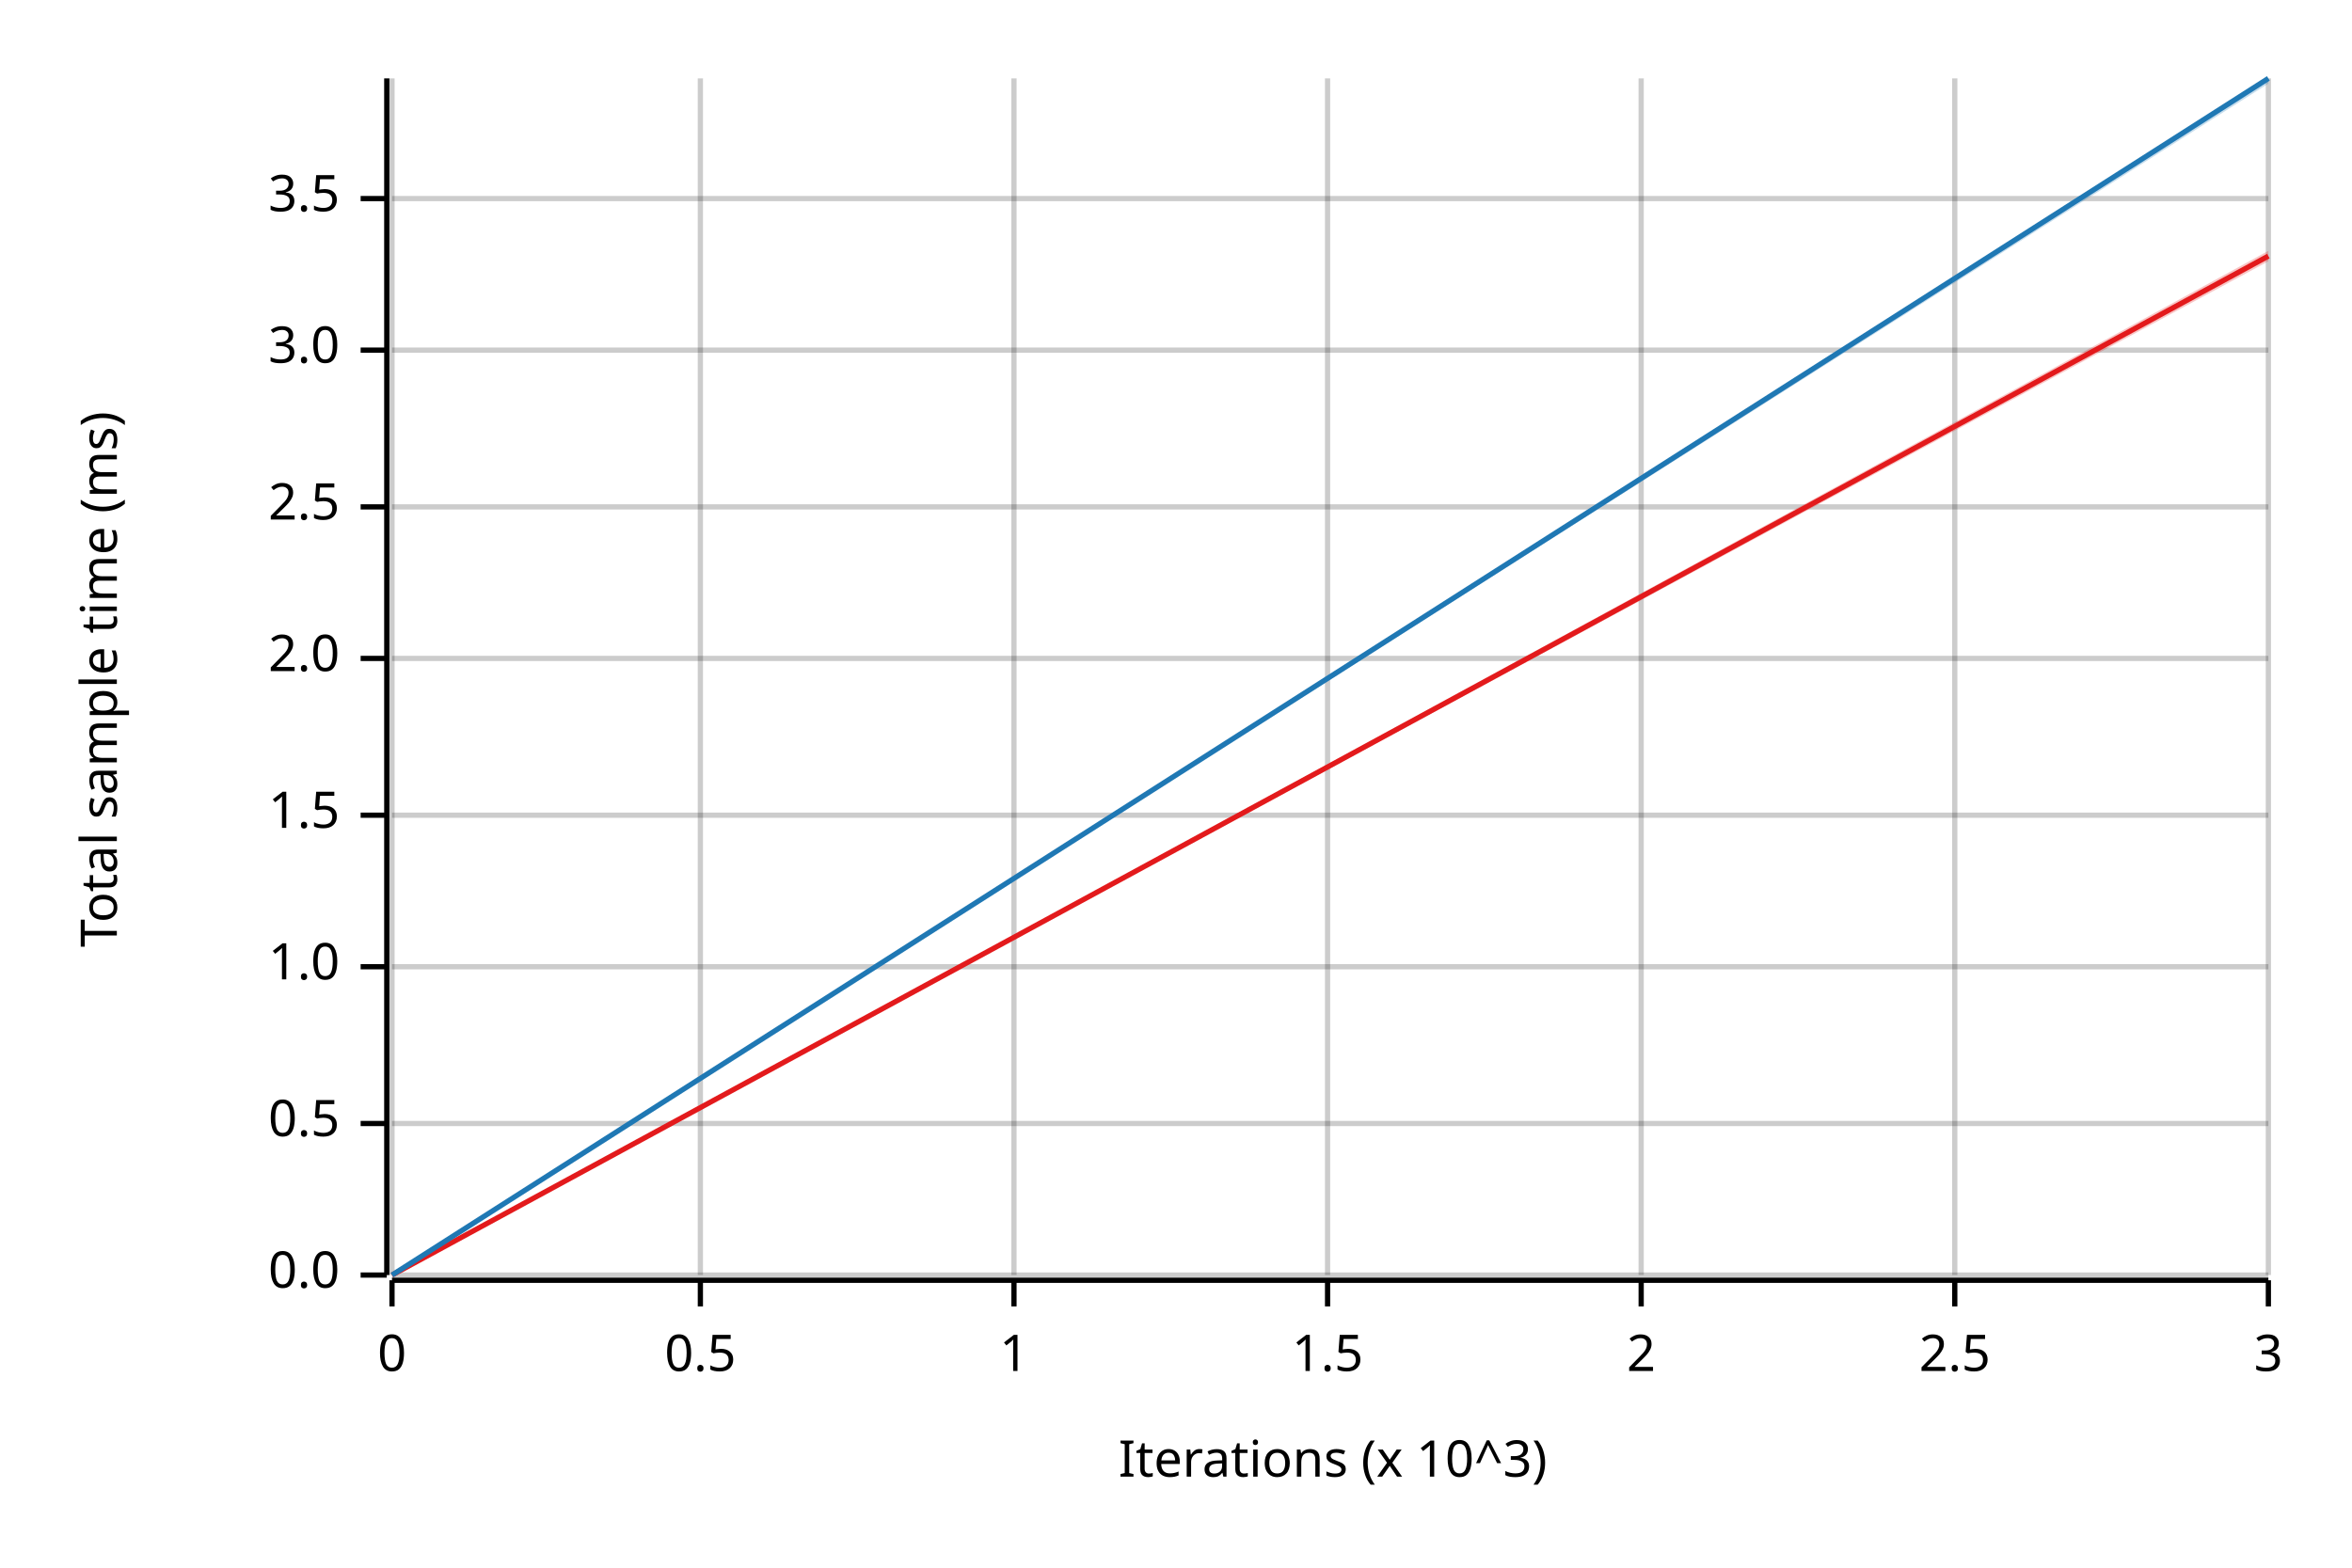
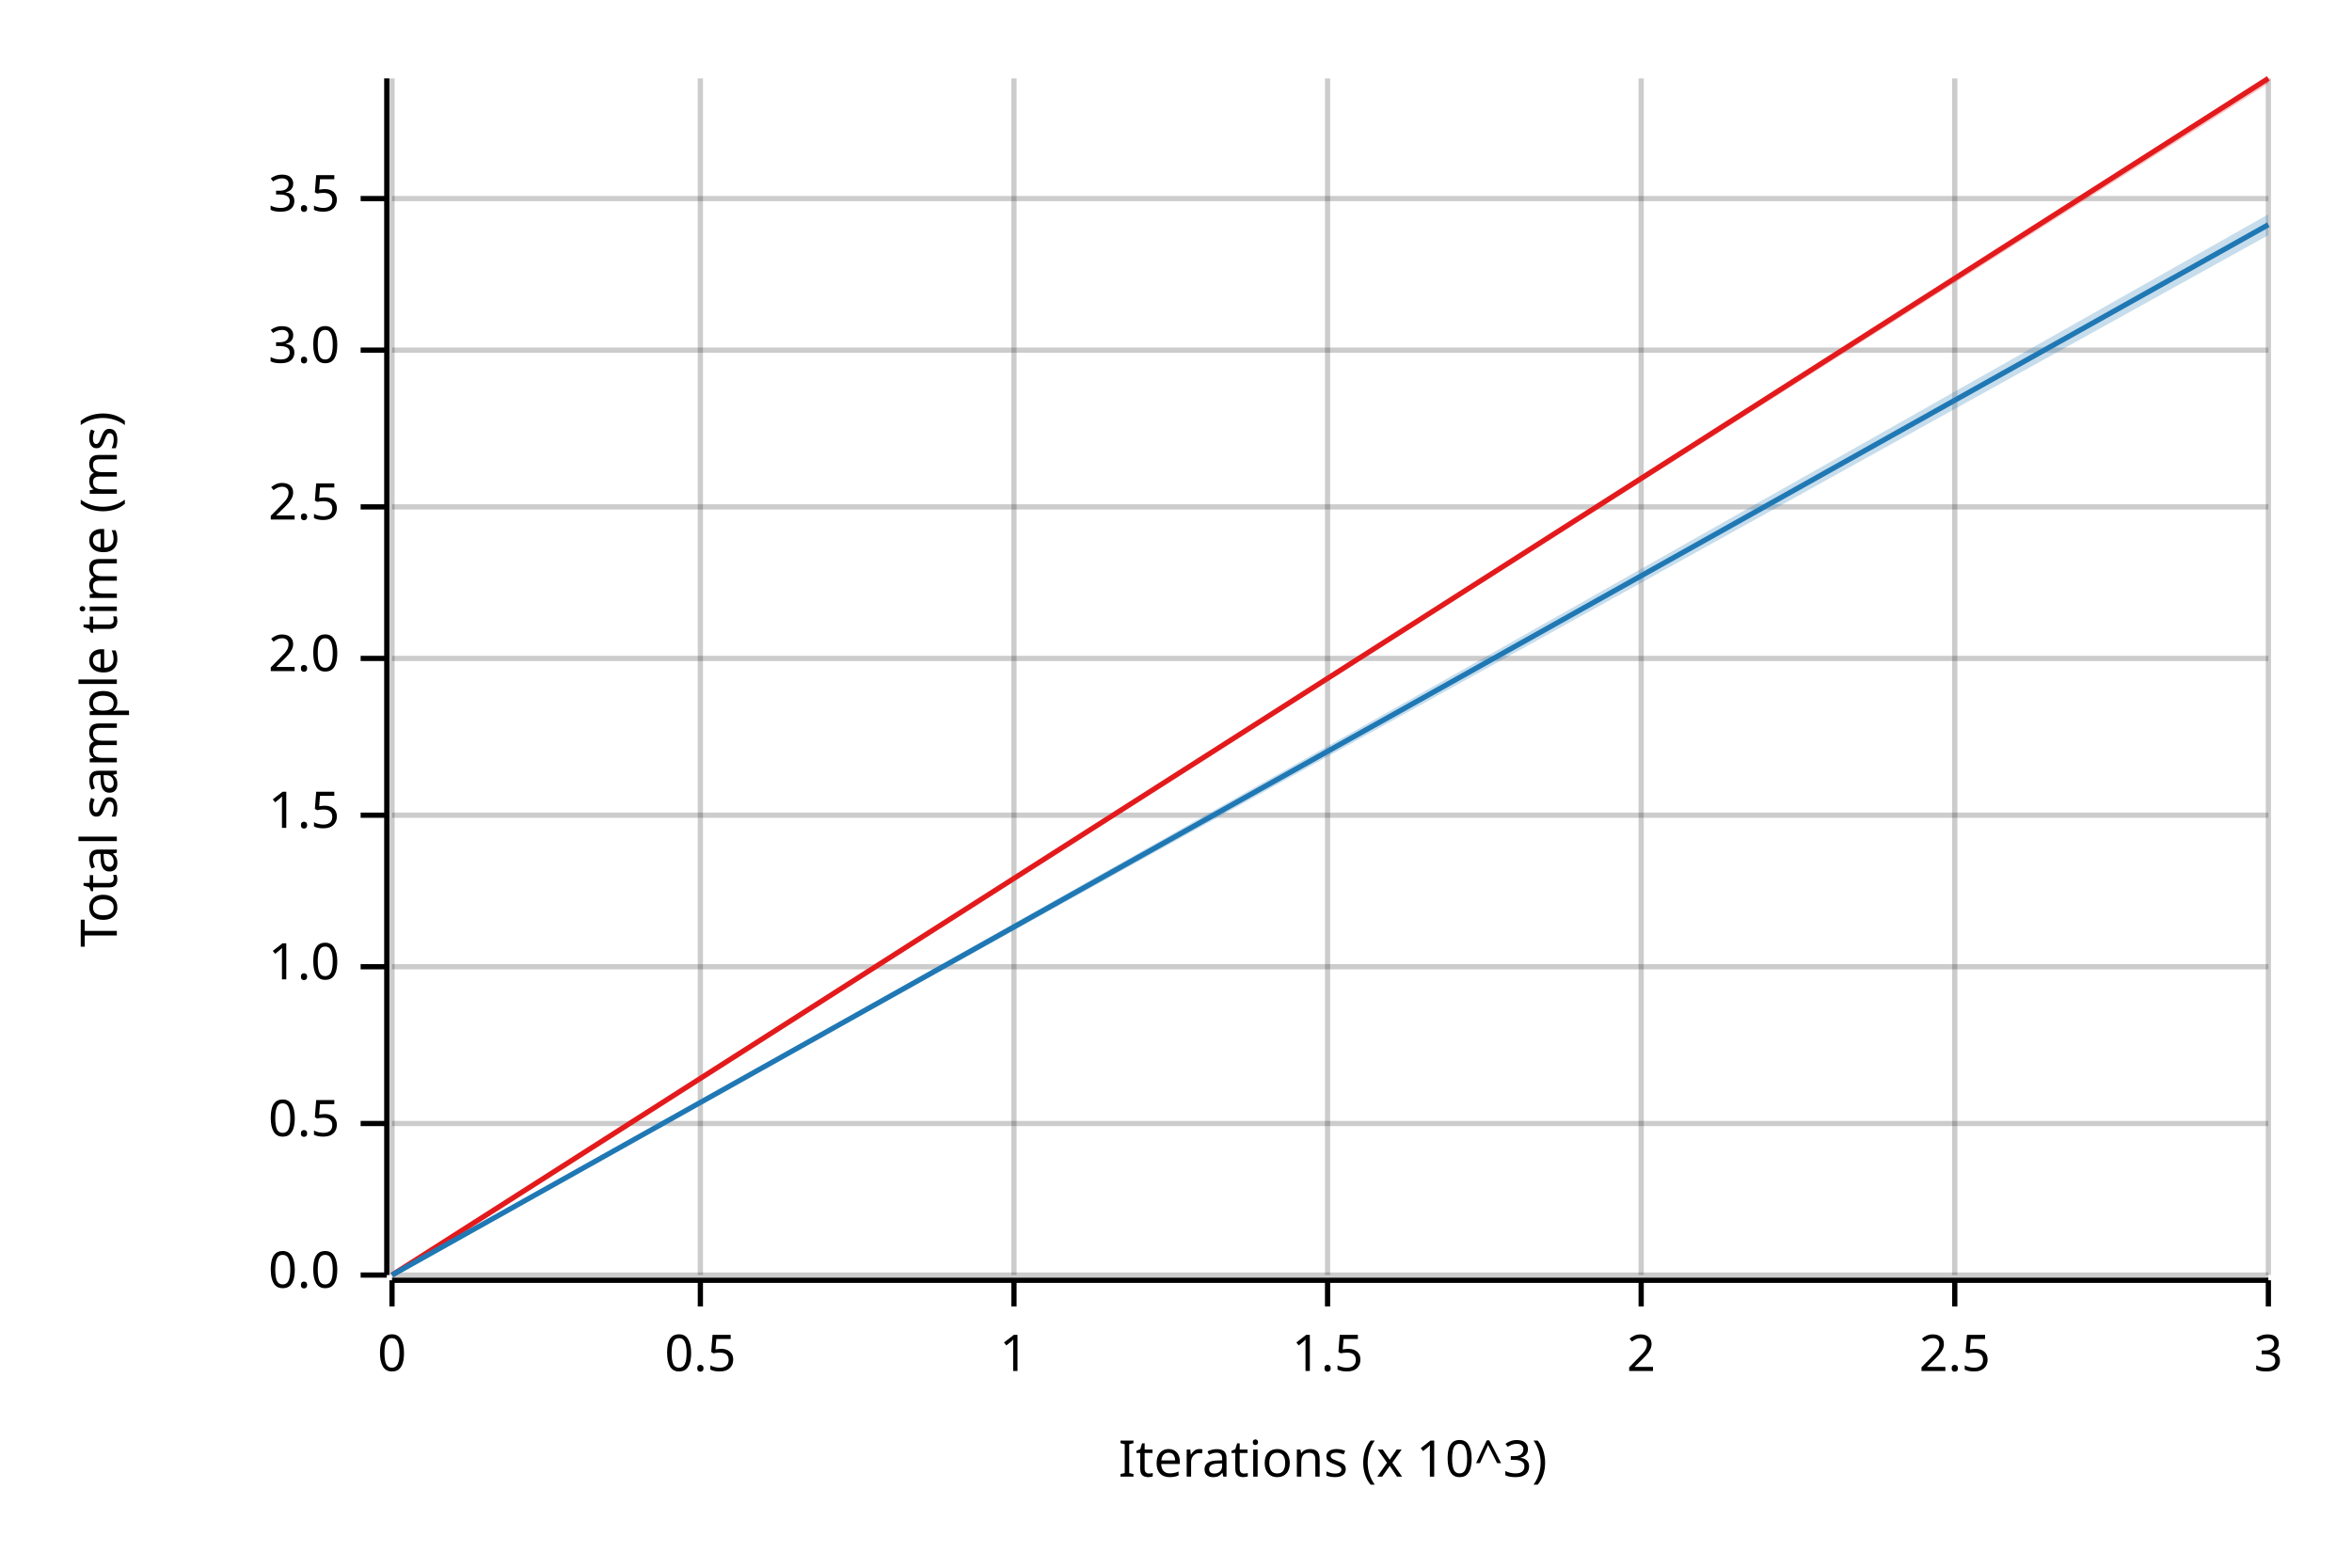
<svg xmlns="http://www.w3.org/2000/svg" width="450" height="300" viewBox="0 0 450 300">
  <text x="15" y="130" dy="0.76em" text-anchor="middle" font-family="sans-serif" font-size="9.677" opacity="1" fill="#000000" transform="rotate(270, 15, 130)">
Total sample time (ms)
</text>
  <text x="255" y="285" dy="-0.5ex" text-anchor="middle" font-family="sans-serif" font-size="9.677" opacity="1" fill="#000000">
Iterations (x 10^3)
</text>
  <line opacity="0.2" stroke="#000000" stroke-width="1" x1="75" y1="244" x2="75" y2="15" />
  <line opacity="0.2" stroke="#000000" stroke-width="1" x1="134" y1="244" x2="134" y2="15" />
  <line opacity="0.2" stroke="#000000" stroke-width="1" x1="194" y1="244" x2="194" y2="15" />
  <line opacity="0.2" stroke="#000000" stroke-width="1" x1="254" y1="244" x2="254" y2="15" />
  <line opacity="0.2" stroke="#000000" stroke-width="1" x1="314" y1="244" x2="314" y2="15" />
  <line opacity="0.2" stroke="#000000" stroke-width="1" x1="374" y1="244" x2="374" y2="15" />
  <line opacity="0.2" stroke="#000000" stroke-width="1" x1="434" y1="244" x2="434" y2="15" />
  <line opacity="0.2" stroke="#000000" stroke-width="1" x1="75" y1="244" x2="434" y2="244" />
  <line opacity="0.2" stroke="#000000" stroke-width="1" x1="75" y1="215" x2="434" y2="215" />
  <line opacity="0.2" stroke="#000000" stroke-width="1" x1="75" y1="185" x2="434" y2="185" />
  <line opacity="0.2" stroke="#000000" stroke-width="1" x1="75" y1="156" x2="434" y2="156" />
  <line opacity="0.2" stroke="#000000" stroke-width="1" x1="75" y1="126" x2="434" y2="126" />
  <line opacity="0.2" stroke="#000000" stroke-width="1" x1="75" y1="97" x2="434" y2="97" />
  <line opacity="0.2" stroke="#000000" stroke-width="1" x1="75" y1="67" x2="434" y2="67" />
  <line opacity="0.2" stroke="#000000" stroke-width="1" x1="75" y1="38" x2="434" y2="38" />
  <polyline fill="none" opacity="1" stroke="#000000" stroke-width="1" points="74,15 74,244 " />
  <text x="65" y="244" dy="0.5ex" text-anchor="end" font-family="sans-serif" font-size="9.677" opacity="1" fill="#000000">
0.0
</text>
  <polyline fill="none" opacity="1" stroke="#000000" stroke-width="1" points="69,244 74,244 " />
  <text x="65" y="215" dy="0.5ex" text-anchor="end" font-family="sans-serif" font-size="9.677" opacity="1" fill="#000000">
0.5
</text>
  <polyline fill="none" opacity="1" stroke="#000000" stroke-width="1" points="69,215 74,215 " />
  <text x="65" y="185" dy="0.5ex" text-anchor="end" font-family="sans-serif" font-size="9.677" opacity="1" fill="#000000">
1.0
</text>
  <polyline fill="none" opacity="1" stroke="#000000" stroke-width="1" points="69,185 74,185 " />
  <text x="65" y="156" dy="0.5ex" text-anchor="end" font-family="sans-serif" font-size="9.677" opacity="1" fill="#000000">
1.5
</text>
  <polyline fill="none" opacity="1" stroke="#000000" stroke-width="1" points="69,156 74,156 " />
  <text x="65" y="126" dy="0.5ex" text-anchor="end" font-family="sans-serif" font-size="9.677" opacity="1" fill="#000000">
2.0
</text>
  <polyline fill="none" opacity="1" stroke="#000000" stroke-width="1" points="69,126 74,126 " />
  <text x="65" y="97" dy="0.5ex" text-anchor="end" font-family="sans-serif" font-size="9.677" opacity="1" fill="#000000">
2.5
</text>
  <polyline fill="none" opacity="1" stroke="#000000" stroke-width="1" points="69,97 74,97 " />
  <text x="65" y="67" dy="0.5ex" text-anchor="end" font-family="sans-serif" font-size="9.677" opacity="1" fill="#000000">
3.0
</text>
  <polyline fill="none" opacity="1" stroke="#000000" stroke-width="1" points="69,67 74,67 " />
  <text x="65" y="38" dy="0.5ex" text-anchor="end" font-family="sans-serif" font-size="9.677" opacity="1" fill="#000000">
3.5
</text>
  <polyline fill="none" opacity="1" stroke="#000000" stroke-width="1" points="69,38 74,38 " />
  <polyline fill="none" opacity="1" stroke="#000000" stroke-width="1" points="75,245 434,245 " />
  <text x="75" y="255" dy="0.76em" text-anchor="middle" font-family="sans-serif" font-size="9.677" opacity="1" fill="#000000">
0
</text>
  <polyline fill="none" opacity="1" stroke="#000000" stroke-width="1" points="75,245 75,250 " />
  <text x="134" y="255" dy="0.76em" text-anchor="middle" font-family="sans-serif" font-size="9.677" opacity="1" fill="#000000">
0.5
</text>
  <polyline fill="none" opacity="1" stroke="#000000" stroke-width="1" points="134,245 134,250 " />
  <text x="194" y="255" dy="0.76em" text-anchor="middle" font-family="sans-serif" font-size="9.677" opacity="1" fill="#000000">
1
</text>
  <polyline fill="none" opacity="1" stroke="#000000" stroke-width="1" points="194,245 194,250 " />
  <text x="254" y="255" dy="0.76em" text-anchor="middle" font-family="sans-serif" font-size="9.677" opacity="1" fill="#000000">
1.5
</text>
  <polyline fill="none" opacity="1" stroke="#000000" stroke-width="1" points="254,245 254,250 " />
  <text x="314" y="255" dy="0.76em" text-anchor="middle" font-family="sans-serif" font-size="9.677" opacity="1" fill="#000000">
2
</text>
  <polyline fill="none" opacity="1" stroke="#000000" stroke-width="1" points="314,245 314,250 " />
  <text x="374" y="255" dy="0.76em" text-anchor="middle" font-family="sans-serif" font-size="9.677" opacity="1" fill="#000000">
2.5
</text>
  <polyline fill="none" opacity="1" stroke="#000000" stroke-width="1" points="374,245 374,250 " />
  <text x="434" y="255" dy="0.76em" text-anchor="middle" font-family="sans-serif" font-size="9.677" opacity="1" fill="#000000">
3
</text>
  <polyline fill="none" opacity="1" stroke="#000000" stroke-width="1" points="434,245 434,250 " />
-   <polyline fill="none" opacity="1" stroke="#E31A1C" stroke-width="1" points="75,244 434,49 " />
-   <polygon opacity="0.25" fill="#E31A1C" points="75,244 434,50 434,48 " />
-   <polyline fill="none" opacity="1" stroke="#1F78B4" stroke-width="1" points="75,244 434,15 " />
-   <polygon opacity="0.25" fill="#1F78B4" points="75,244 434,16 434,15 " />
+   <polyline fill="none" opacity="1" stroke="#E31A1C" stroke-width="1" points="75,244 434,15 " />
+   <polygon opacity="0.25" fill="#E31A1C" points="75,244 434,16 434,15 " />
+   <polyline fill="none" opacity="1" stroke="#1F78B4" stroke-width="1" points="75,244 434,43 " />
+   <polygon opacity="0.25" fill="#1F78B4" points="75,244 434,45 434,41 " />
</svg>
